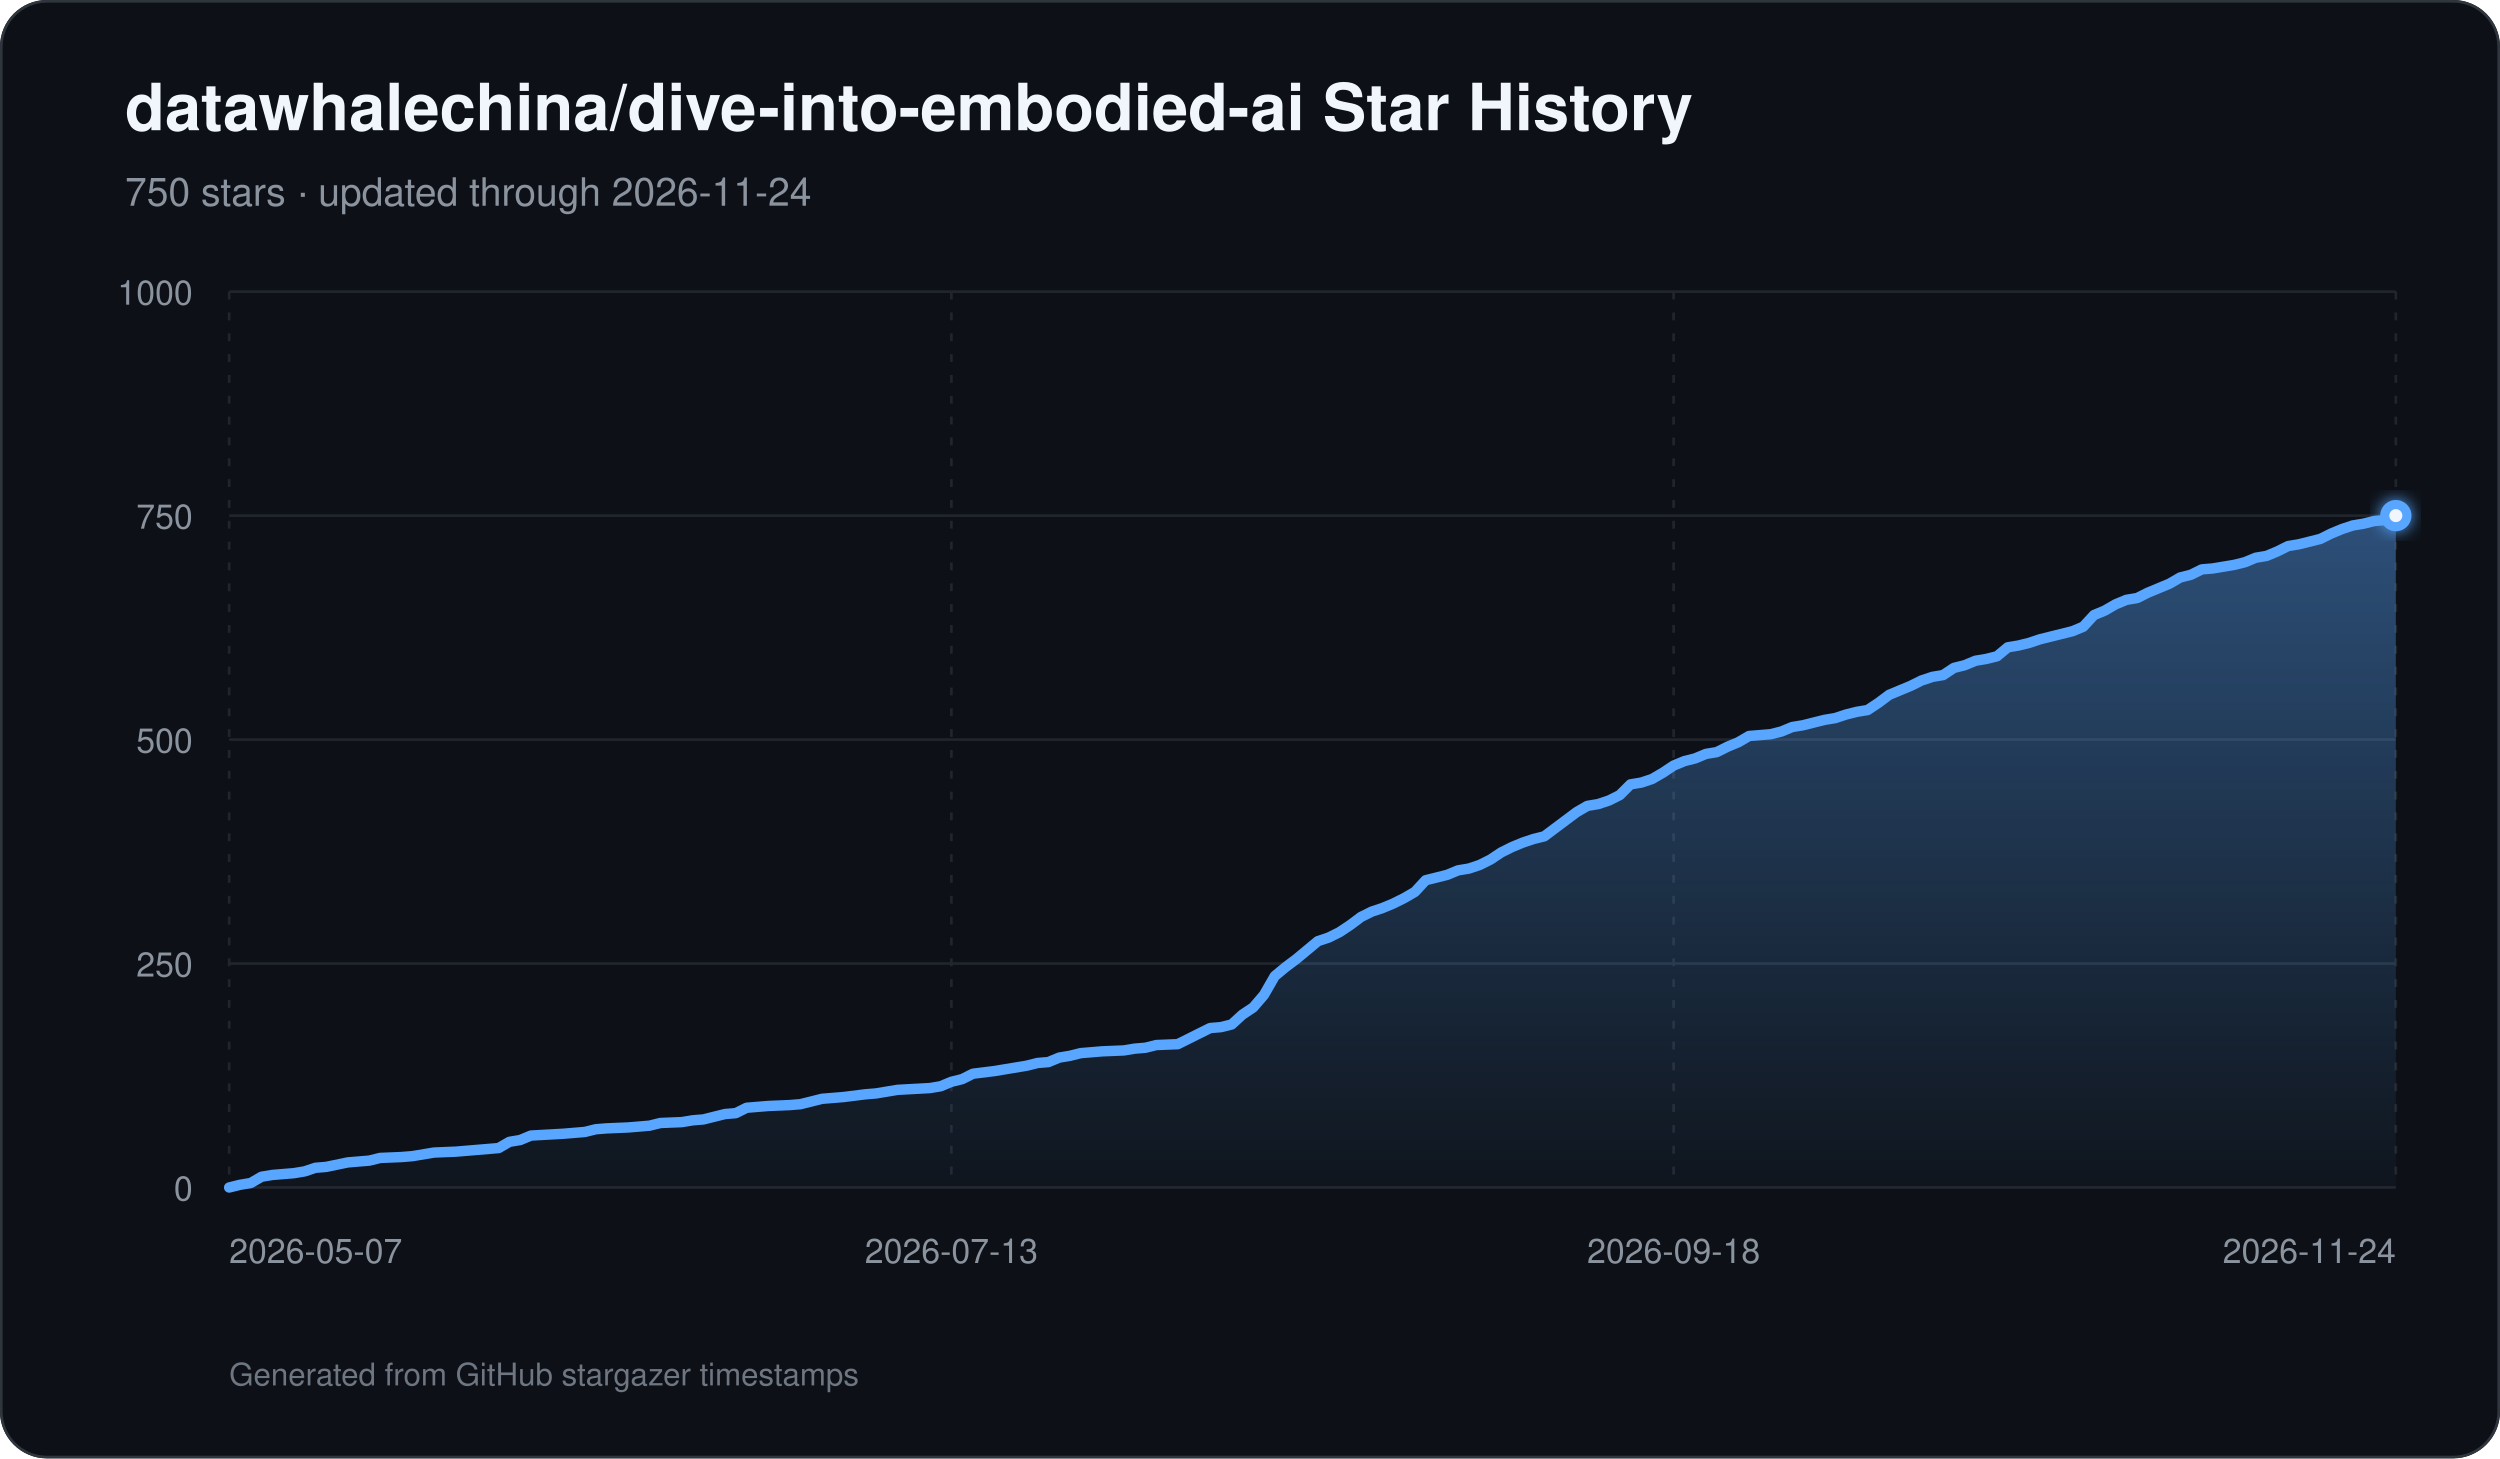
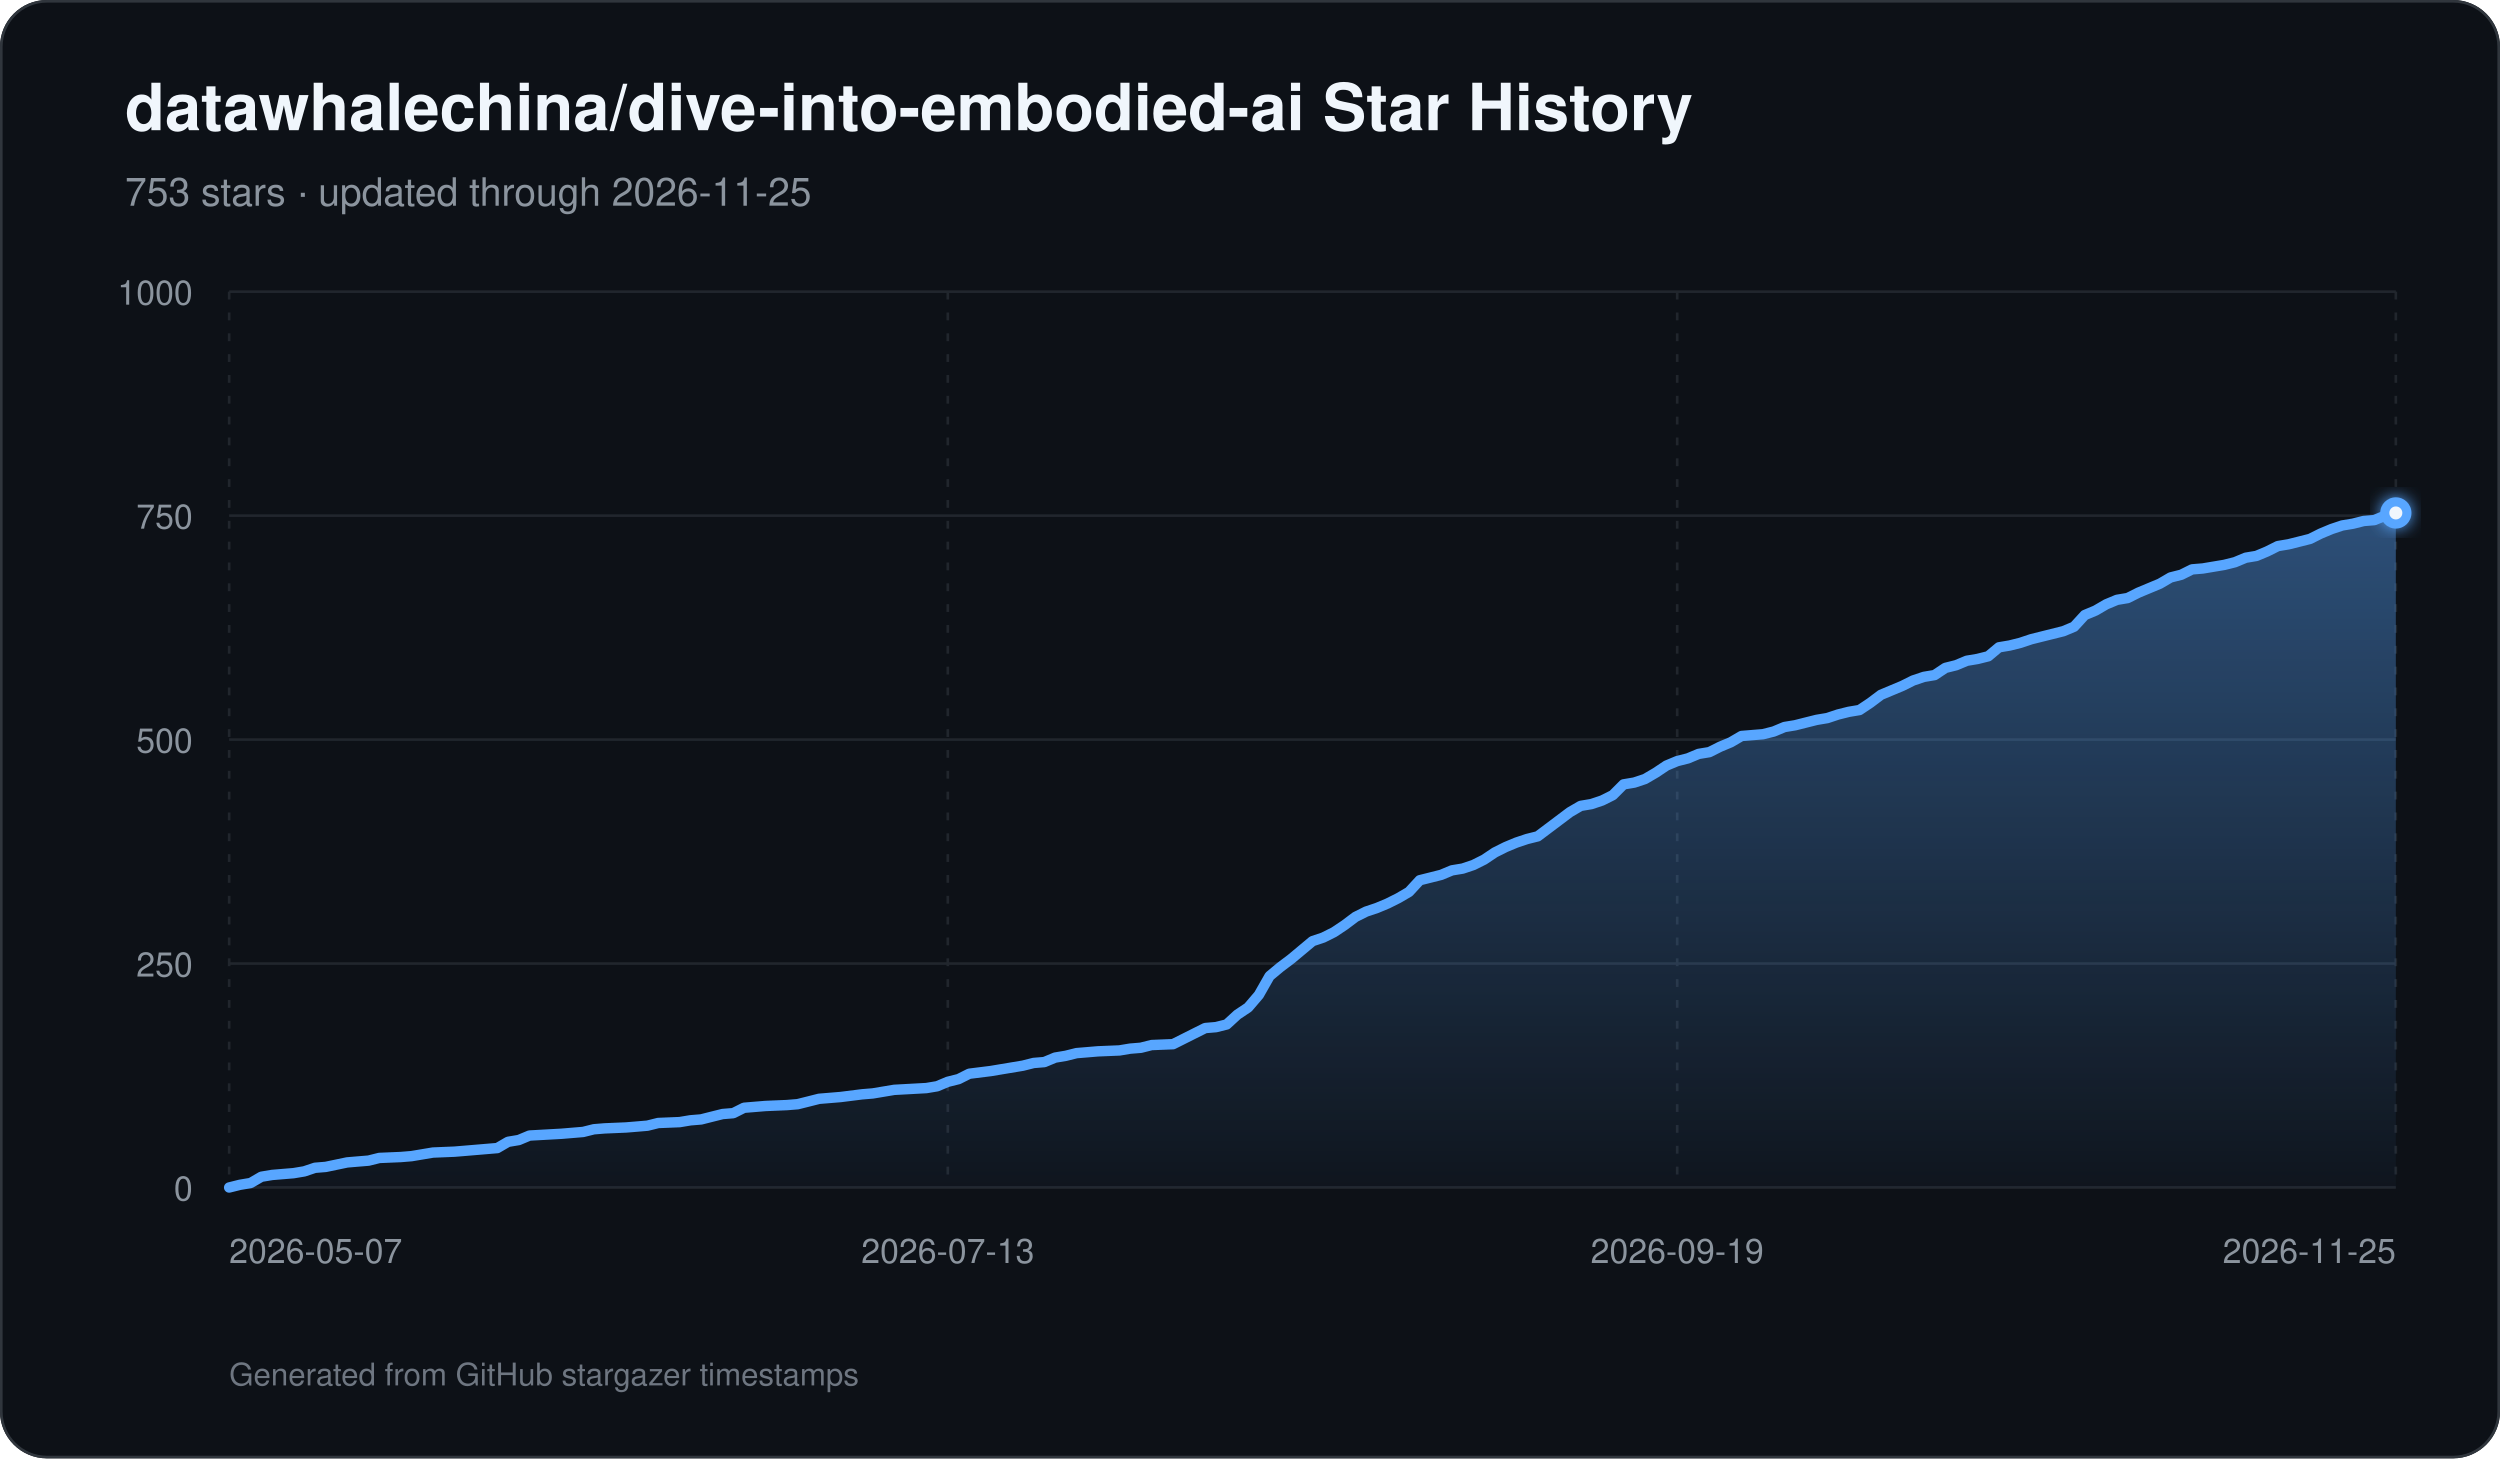
<svg xmlns="http://www.w3.org/2000/svg" width="960" height="560" viewBox="0 0 960 560" role="img" aria-labelledby="title description">
  <defs>
    <linearGradient id="area" x1="0" y1="0" x2="0" y2="1">
      <stop offset="0%" stop-color="#58a6ff" stop-opacity="0.42" />
      <stop offset="100%" stop-color="#58a6ff" stop-opacity="0.03" />
    </linearGradient>
    <filter id="glow" x="-30%" y="-30%" width="160%" height="160%">
      <feGaussianBlur stdDeviation="3" result="blur" />
      <feMerge>
        <feMergeNode in="blur" />
        <feMergeNode in="SourceGraphic" />
      </feMerge>
    </filter>
  </defs>
  <rect width="960" height="560" rx="18" fill="#0d1117" />
  <rect x="0.5" y="0.5" width="959" height="559" rx="17.5" fill="none" stroke="#30363d" />
  <text x="48" y="50" fill="#f0f6fc" font-family="-apple-system,BlinkMacSystemFont,Segoe UI,Helvetica,Arial,sans-serif" font-size="25" font-weight="700">datawhalechina/dive-into-embodied-ai Star History</text>
-   <text x="48" y="79" fill="#8b949e" font-family="-apple-system,BlinkMacSystemFont,Segoe UI,Helvetica,Arial,sans-serif" font-size="15">750 stars · updated through 2026-11-24</text>
+   <text x="48" y="79" fill="#8b949e" font-family="-apple-system,BlinkMacSystemFont,Segoe UI,Helvetica,Arial,sans-serif" font-size="15">753 stars · updated through 2026-11-25</text>
  <line x1="88" y1="456.00" x2="920" y2="456.00" stroke="#21262d" stroke-width="1" />
  <text x="74" y="461.00" text-anchor="end" fill="#8b949e" font-family="-apple-system,BlinkMacSystemFont,Segoe UI,Helvetica,Arial,sans-serif" font-size="13">0</text>
  <line x1="88" y1="370.00" x2="920" y2="370.00" stroke="#21262d" stroke-width="1" />
  <text x="74" y="375.00" text-anchor="end" fill="#8b949e" font-family="-apple-system,BlinkMacSystemFont,Segoe UI,Helvetica,Arial,sans-serif" font-size="13">250</text>
  <line x1="88" y1="284.00" x2="920" y2="284.00" stroke="#21262d" stroke-width="1" />
  <text x="74" y="289.00" text-anchor="end" fill="#8b949e" font-family="-apple-system,BlinkMacSystemFont,Segoe UI,Helvetica,Arial,sans-serif" font-size="13">500</text>
  <line x1="88" y1="198.00" x2="920" y2="198.00" stroke="#21262d" stroke-width="1" />
  <text x="74" y="203.00" text-anchor="end" fill="#8b949e" font-family="-apple-system,BlinkMacSystemFont,Segoe UI,Helvetica,Arial,sans-serif" font-size="13">750</text>
  <line x1="88" y1="112.00" x2="920" y2="112.00" stroke="#21262d" stroke-width="1" />
  <text x="74" y="117.00" text-anchor="end" fill="#8b949e" font-family="-apple-system,BlinkMacSystemFont,Segoe UI,Helvetica,Arial,sans-serif" font-size="13">1000</text>
  <line x1="88.00" y1="112" x2="88.00" y2="456" stroke="#21262d" stroke-width="1" stroke-dasharray="3 5" />
  <text x="88.00" y="485" text-anchor="start" fill="#8b949e" font-family="-apple-system,BlinkMacSystemFont,Segoe UI,Helvetica,Arial,sans-serif" font-size="13">2026-05-07</text>
-   <line x1="365.33" y1="112" x2="365.33" y2="456" stroke="#21262d" stroke-width="1" stroke-dasharray="3 5" />
-   <text x="365.33" y="485" text-anchor="middle" fill="#8b949e" font-family="-apple-system,BlinkMacSystemFont,Segoe UI,Helvetica,Arial,sans-serif" font-size="13">2026-07-13</text>
-   <line x1="642.67" y1="112" x2="642.67" y2="456" stroke="#21262d" stroke-width="1" stroke-dasharray="3 5" />
-   <text x="642.67" y="485" text-anchor="middle" fill="#8b949e" font-family="-apple-system,BlinkMacSystemFont,Segoe UI,Helvetica,Arial,sans-serif" font-size="13">2026-09-18</text>
+   <line x1="363.96" y1="112" x2="363.96" y2="456" stroke="#21262d" stroke-width="1" stroke-dasharray="3 5" />
+   <text x="363.96" y="485" text-anchor="middle" fill="#8b949e" font-family="-apple-system,BlinkMacSystemFont,Segoe UI,Helvetica,Arial,sans-serif" font-size="13">2026-07-13</text>
+   <line x1="644.04" y1="112" x2="644.04" y2="456" stroke="#21262d" stroke-width="1" stroke-dasharray="3 5" />
+   <text x="644.04" y="485" text-anchor="middle" fill="#8b949e" font-family="-apple-system,BlinkMacSystemFont,Segoe UI,Helvetica,Arial,sans-serif" font-size="13">2026-09-19</text>
  <line x1="920.00" y1="112" x2="920.00" y2="456" stroke="#21262d" stroke-width="1" stroke-dasharray="3 5" />
-   <text x="920.00" y="485" text-anchor="end" fill="#8b949e" font-family="-apple-system,BlinkMacSystemFont,Segoe UI,Helvetica,Arial,sans-serif" font-size="13">2026-11-24</text>
-   <path d="M 88.00 456 L 88.00 456.00 L 92.14 454.97 L 96.28 454.28 L 100.42 451.87 L 104.56 451.18 L 108.70 450.84 L 112.84 450.50 L 116.98 449.81 L 121.11 448.43 L 125.25 448.09 L 133.53 446.37 L 137.67 446.02 L 141.81 445.68 L 145.95 444.65 L 154.23 444.30 L 158.37 443.96 L 162.51 443.27 L 166.65 442.58 L 174.93 442.24 L 179.06 441.90 L 191.48 440.86 L 195.62 438.46 L 199.76 437.77 L 203.90 436.05 L 216.32 435.36 L 224.60 434.67 L 228.74 433.64 L 232.88 433.30 L 241.15 432.95 L 245.29 432.61 L 249.43 432.26 L 253.57 431.23 L 261.85 430.89 L 265.99 430.20 L 270.13 429.86 L 274.27 428.82 L 278.41 427.79 L 282.55 427.45 L 286.69 425.38 L 290.83 425.04 L 294.97 424.70 L 303.24 424.35 L 307.38 424.01 L 311.52 422.98 L 315.66 421.94 L 319.80 421.60 L 323.94 421.26 L 332.22 420.22 L 336.36 419.88 L 344.64 418.50 L 357.05 417.82 L 361.19 417.13 L 365.33 415.41 L 369.47 414.38 L 373.61 412.31 L 381.89 411.28 L 386.03 410.59 L 394.31 409.22 L 398.45 408.18 L 402.59 407.84 L 406.73 406.12 L 410.87 405.43 L 415.00 404.40 L 419.14 404.06 L 423.28 403.71 L 431.56 403.37 L 435.70 402.68 L 439.84 402.34 L 443.98 401.30 L 452.26 400.96 L 456.40 398.90 L 460.54 396.83 L 464.68 394.77 L 468.82 394.42 L 472.96 393.39 L 477.09 389.61 L 481.23 386.86 L 485.37 382.04 L 489.51 374.82 L 493.65 371.38 L 497.79 368.28 L 501.93 364.84 L 506.07 361.40 L 510.21 360.02 L 514.35 357.96 L 518.49 355.21 L 522.63 352.11 L 526.77 350.05 L 530.91 348.67 L 535.04 346.95 L 539.18 344.89 L 543.32 342.48 L 547.46 338.01 L 551.60 336.98 L 555.74 335.94 L 559.88 334.22 L 564.02 333.54 L 568.16 332.16 L 572.30 330.10 L 576.44 327.34 L 580.58 325.28 L 584.72 323.56 L 588.86 322.18 L 593.00 321.15 L 597.13 318.06 L 601.27 314.96 L 605.41 311.86 L 609.55 309.46 L 613.69 308.77 L 617.83 307.39 L 621.97 305.33 L 626.11 301.20 L 630.25 300.51 L 634.39 299.14 L 638.53 296.73 L 642.67 293.98 L 646.81 292.26 L 650.95 291.22 L 655.08 289.50 L 659.22 288.82 L 663.36 286.75 L 667.50 285.03 L 671.64 282.62 L 679.92 281.94 L 684.06 280.90 L 688.20 279.18 L 692.34 278.50 L 696.48 277.46 L 700.62 276.43 L 704.76 275.74 L 708.90 274.37 L 713.03 273.34 L 717.17 272.65 L 721.31 269.90 L 725.45 266.80 L 729.59 265.08 L 733.73 263.36 L 737.87 261.30 L 742.01 259.92 L 746.15 259.23 L 750.29 256.48 L 754.43 255.45 L 758.57 253.73 L 762.71 253.04 L 766.85 252.01 L 770.99 248.57 L 775.12 247.88 L 779.26 246.85 L 783.40 245.47 L 787.54 244.44 L 795.82 242.38 L 799.96 240.66 L 804.10 236.18 L 808.24 234.46 L 812.38 232.06 L 816.52 230.34 L 820.66 229.65 L 824.80 227.58 L 828.94 225.86 L 833.07 224.14 L 837.21 221.74 L 841.35 220.70 L 845.49 218.64 L 849.63 218.30 L 853.77 217.61 L 857.91 216.92 L 862.05 215.89 L 866.19 214.17 L 870.33 213.48 L 874.47 211.76 L 878.61 209.70 L 882.75 209.01 L 886.89 207.98 L 891.02 206.94 L 895.16 204.88 L 899.30 203.16 L 903.44 201.78 L 907.58 201.10 L 911.72 200.06 L 915.86 199.72 L 920.00 198.00 L 920.00 456 Z" fill="url(#area)" />
-   <path d="M 88.00 456.00 L 92.14 454.97 L 96.28 454.28 L 100.42 451.87 L 104.56 451.18 L 108.70 450.84 L 112.84 450.50 L 116.98 449.81 L 121.11 448.43 L 125.25 448.09 L 133.53 446.37 L 137.67 446.02 L 141.81 445.68 L 145.95 444.65 L 154.23 444.30 L 158.37 443.96 L 162.51 443.27 L 166.65 442.58 L 174.93 442.24 L 179.06 441.90 L 191.48 440.86 L 195.62 438.46 L 199.76 437.77 L 203.90 436.05 L 216.32 435.36 L 224.60 434.67 L 228.74 433.64 L 232.88 433.30 L 241.15 432.95 L 245.29 432.61 L 249.43 432.26 L 253.57 431.23 L 261.85 430.89 L 265.99 430.20 L 270.13 429.86 L 274.27 428.82 L 278.41 427.79 L 282.55 427.45 L 286.69 425.38 L 290.83 425.04 L 294.97 424.70 L 303.24 424.35 L 307.38 424.01 L 311.52 422.98 L 315.66 421.94 L 319.80 421.60 L 323.94 421.26 L 332.22 420.22 L 336.36 419.88 L 344.64 418.50 L 357.05 417.82 L 361.19 417.13 L 365.33 415.41 L 369.47 414.38 L 373.61 412.31 L 381.89 411.28 L 386.03 410.59 L 394.31 409.22 L 398.45 408.18 L 402.59 407.84 L 406.73 406.12 L 410.87 405.43 L 415.00 404.40 L 419.14 404.06 L 423.28 403.71 L 431.56 403.37 L 435.70 402.68 L 439.84 402.34 L 443.98 401.30 L 452.26 400.96 L 456.40 398.90 L 460.54 396.83 L 464.68 394.77 L 468.82 394.42 L 472.96 393.39 L 477.09 389.61 L 481.23 386.86 L 485.37 382.04 L 489.51 374.82 L 493.65 371.38 L 497.79 368.28 L 501.93 364.84 L 506.07 361.40 L 510.21 360.02 L 514.35 357.96 L 518.49 355.21 L 522.63 352.11 L 526.77 350.05 L 530.91 348.67 L 535.04 346.95 L 539.18 344.89 L 543.32 342.48 L 547.46 338.01 L 551.60 336.98 L 555.74 335.94 L 559.88 334.22 L 564.02 333.54 L 568.16 332.16 L 572.30 330.10 L 576.44 327.34 L 580.58 325.28 L 584.72 323.56 L 588.86 322.18 L 593.00 321.15 L 597.13 318.06 L 601.27 314.96 L 605.41 311.86 L 609.55 309.46 L 613.69 308.77 L 617.83 307.39 L 621.97 305.33 L 626.11 301.20 L 630.25 300.51 L 634.39 299.14 L 638.53 296.73 L 642.67 293.98 L 646.81 292.26 L 650.95 291.22 L 655.08 289.50 L 659.22 288.82 L 663.36 286.75 L 667.50 285.03 L 671.64 282.62 L 679.92 281.94 L 684.06 280.90 L 688.20 279.18 L 692.34 278.50 L 696.48 277.46 L 700.62 276.43 L 704.76 275.74 L 708.90 274.37 L 713.03 273.34 L 717.17 272.65 L 721.31 269.90 L 725.45 266.80 L 729.59 265.08 L 733.73 263.36 L 737.87 261.30 L 742.01 259.92 L 746.15 259.23 L 750.29 256.48 L 754.43 255.45 L 758.57 253.73 L 762.71 253.04 L 766.85 252.01 L 770.99 248.57 L 775.12 247.88 L 779.26 246.85 L 783.40 245.47 L 787.54 244.44 L 795.82 242.38 L 799.96 240.66 L 804.10 236.18 L 808.24 234.46 L 812.38 232.06 L 816.52 230.34 L 820.66 229.65 L 824.80 227.58 L 828.94 225.86 L 833.07 224.14 L 837.21 221.74 L 841.35 220.70 L 845.49 218.64 L 849.63 218.30 L 853.77 217.61 L 857.91 216.92 L 862.05 215.89 L 866.19 214.17 L 870.33 213.48 L 874.47 211.76 L 878.61 209.70 L 882.75 209.01 L 886.89 207.98 L 891.02 206.94 L 895.16 204.88 L 899.30 203.16 L 903.44 201.78 L 907.58 201.10 L 911.72 200.06 L 915.86 199.72 L 920.00 198.00" fill="none" stroke="#58a6ff" stroke-width="4" stroke-linecap="round" stroke-linejoin="round" />
-   <circle cx="920.00" cy="198.00" r="6" fill="#58a6ff" filter="url(#glow)" />
-   <circle cx="920.00" cy="198.00" r="2.5" fill="#f0f6fc" />
+   <text x="920.00" y="485" text-anchor="end" fill="#8b949e" font-family="-apple-system,BlinkMacSystemFont,Segoe UI,Helvetica,Arial,sans-serif" font-size="13">2026-11-25</text>
+   <path d="M 88.00 456 L 88.00 456.00 L 92.12 454.97 L 96.24 454.28 L 100.36 451.87 L 104.48 451.18 L 108.59 450.84 L 112.71 450.50 L 116.83 449.81 L 120.95 448.43 L 125.07 448.09 L 133.31 446.37 L 137.43 446.02 L 141.54 445.68 L 145.66 444.65 L 153.90 444.30 L 158.02 443.96 L 162.14 443.27 L 166.26 442.58 L 174.50 442.24 L 178.61 441.90 L 190.97 440.86 L 195.09 438.46 L 199.21 437.77 L 203.33 436.05 L 215.68 435.36 L 223.92 434.67 L 228.04 433.64 L 232.16 433.30 L 240.40 432.95 L 244.51 432.61 L 248.63 432.26 L 252.75 431.23 L 260.99 430.89 L 265.11 430.20 L 269.23 429.86 L 273.35 428.82 L 277.47 427.79 L 281.58 427.45 L 285.70 425.38 L 289.82 425.04 L 293.94 424.70 L 302.18 424.35 L 306.30 424.01 L 310.42 422.98 L 314.53 421.94 L 318.65 421.60 L 322.77 421.26 L 331.01 420.22 L 335.13 419.88 L 343.37 418.50 L 355.72 417.82 L 359.84 417.13 L 363.96 415.41 L 368.08 414.38 L 372.20 412.31 L 380.44 411.28 L 384.55 410.59 L 392.79 409.22 L 396.91 408.18 L 401.03 407.84 L 405.15 406.12 L 409.27 405.43 L 413.39 404.40 L 417.50 404.06 L 421.62 403.71 L 429.86 403.37 L 433.98 402.68 L 438.10 402.34 L 442.22 401.30 L 450.46 400.96 L 454.57 398.90 L 458.69 396.83 L 462.81 394.77 L 466.93 394.42 L 471.05 393.39 L 475.17 389.61 L 479.29 386.86 L 483.41 382.04 L 487.52 374.82 L 491.64 371.38 L 495.76 368.28 L 499.88 364.84 L 504.00 361.40 L 508.12 360.02 L 512.24 357.96 L 516.36 355.21 L 520.48 352.11 L 524.59 350.05 L 528.71 348.67 L 532.83 346.95 L 536.95 344.89 L 541.07 342.48 L 545.19 338.01 L 549.31 336.98 L 553.43 335.94 L 557.54 334.22 L 561.66 333.54 L 565.78 332.16 L 569.90 330.10 L 574.02 327.34 L 578.14 325.28 L 582.26 323.56 L 586.38 322.18 L 590.50 321.15 L 594.61 318.06 L 598.73 314.96 L 602.85 311.86 L 606.97 309.46 L 611.09 308.77 L 615.21 307.39 L 619.33 305.33 L 623.45 301.20 L 627.56 300.51 L 631.68 299.14 L 635.80 296.73 L 639.92 293.98 L 644.04 292.26 L 648.16 291.22 L 652.28 289.50 L 656.40 288.82 L 660.51 286.75 L 664.63 285.03 L 668.75 282.62 L 676.99 281.94 L 681.11 280.90 L 685.23 279.18 L 689.35 278.50 L 693.47 277.46 L 697.58 276.43 L 701.70 275.74 L 705.82 274.37 L 709.94 273.34 L 714.06 272.65 L 718.18 269.90 L 722.30 266.80 L 726.42 265.08 L 730.53 263.36 L 734.65 261.30 L 738.77 259.92 L 742.89 259.23 L 747.01 256.48 L 751.13 255.45 L 755.25 253.73 L 759.37 253.04 L 763.49 252.01 L 767.60 248.57 L 771.72 247.88 L 775.84 246.85 L 779.96 245.47 L 784.08 244.44 L 792.32 242.38 L 796.44 240.66 L 800.55 236.18 L 804.67 234.46 L 808.79 232.06 L 812.91 230.34 L 817.03 229.65 L 821.15 227.58 L 825.27 225.86 L 829.39 224.14 L 833.50 221.74 L 837.62 220.70 L 841.74 218.64 L 845.86 218.30 L 849.98 217.61 L 854.10 216.92 L 858.22 215.89 L 862.34 214.17 L 866.46 213.48 L 870.57 211.76 L 874.69 209.70 L 878.81 209.01 L 882.93 207.98 L 887.05 206.94 L 891.17 204.88 L 895.29 203.16 L 899.41 201.78 L 903.52 201.10 L 907.64 200.06 L 911.76 199.72 L 915.88 198.00 L 920.00 196.97 L 920.00 456 Z" fill="url(#area)" />
+   <path d="M 88.00 456.00 L 92.12 454.97 L 96.24 454.28 L 100.36 451.87 L 104.48 451.18 L 108.59 450.84 L 112.71 450.50 L 116.83 449.81 L 120.95 448.43 L 125.07 448.09 L 133.31 446.37 L 137.43 446.02 L 141.54 445.68 L 145.66 444.65 L 153.90 444.30 L 158.02 443.96 L 162.14 443.27 L 166.26 442.58 L 174.50 442.24 L 178.61 441.90 L 190.97 440.86 L 195.09 438.46 L 199.21 437.77 L 203.33 436.05 L 215.68 435.36 L 223.92 434.67 L 228.04 433.64 L 232.16 433.30 L 240.40 432.95 L 244.51 432.61 L 248.63 432.26 L 252.75 431.23 L 260.99 430.89 L 265.11 430.20 L 269.23 429.86 L 273.35 428.82 L 277.47 427.79 L 281.58 427.45 L 285.70 425.38 L 289.82 425.04 L 293.94 424.70 L 302.18 424.35 L 306.30 424.01 L 310.42 422.98 L 314.53 421.94 L 318.65 421.60 L 322.77 421.26 L 331.01 420.22 L 335.13 419.88 L 343.37 418.50 L 355.72 417.82 L 359.84 417.13 L 363.96 415.41 L 368.08 414.38 L 372.20 412.31 L 380.44 411.28 L 384.55 410.59 L 392.79 409.22 L 396.91 408.18 L 401.03 407.84 L 405.15 406.12 L 409.27 405.43 L 413.39 404.40 L 417.50 404.06 L 421.62 403.71 L 429.86 403.37 L 433.98 402.68 L 438.10 402.34 L 442.22 401.30 L 450.46 400.96 L 454.57 398.90 L 458.69 396.83 L 462.81 394.77 L 466.93 394.42 L 471.05 393.39 L 475.17 389.61 L 479.29 386.86 L 483.41 382.04 L 487.52 374.82 L 491.64 371.38 L 495.76 368.28 L 499.88 364.84 L 504.00 361.40 L 508.12 360.02 L 512.24 357.96 L 516.36 355.21 L 520.48 352.11 L 524.59 350.05 L 528.71 348.67 L 532.83 346.95 L 536.95 344.89 L 541.07 342.48 L 545.19 338.01 L 549.31 336.98 L 553.43 335.94 L 557.54 334.22 L 561.66 333.54 L 565.78 332.16 L 569.90 330.10 L 574.02 327.34 L 578.14 325.28 L 582.26 323.56 L 586.38 322.18 L 590.50 321.15 L 594.61 318.06 L 598.73 314.96 L 602.85 311.86 L 606.97 309.46 L 611.09 308.77 L 615.21 307.39 L 619.33 305.33 L 623.45 301.20 L 627.56 300.51 L 631.68 299.14 L 635.80 296.73 L 639.92 293.98 L 644.04 292.26 L 648.16 291.22 L 652.28 289.50 L 656.40 288.82 L 660.51 286.75 L 664.63 285.03 L 668.75 282.62 L 676.99 281.94 L 681.11 280.90 L 685.23 279.18 L 689.35 278.50 L 693.47 277.46 L 697.58 276.43 L 701.70 275.74 L 705.82 274.37 L 709.94 273.34 L 714.06 272.65 L 718.18 269.90 L 722.30 266.80 L 726.42 265.08 L 730.53 263.36 L 734.65 261.30 L 738.77 259.92 L 742.89 259.23 L 747.01 256.48 L 751.13 255.45 L 755.25 253.73 L 759.37 253.04 L 763.49 252.01 L 767.60 248.57 L 771.72 247.88 L 775.84 246.85 L 779.96 245.47 L 784.08 244.44 L 792.32 242.38 L 796.44 240.66 L 800.55 236.18 L 804.67 234.46 L 808.79 232.06 L 812.91 230.34 L 817.03 229.65 L 821.15 227.58 L 825.27 225.86 L 829.39 224.14 L 833.50 221.74 L 837.62 220.70 L 841.74 218.64 L 845.86 218.30 L 849.98 217.61 L 854.10 216.92 L 858.22 215.89 L 862.34 214.17 L 866.46 213.48 L 870.57 211.76 L 874.69 209.70 L 878.81 209.01 L 882.93 207.98 L 887.05 206.94 L 891.17 204.88 L 895.29 203.16 L 899.41 201.78 L 903.52 201.10 L 907.64 200.06 L 911.76 199.72 L 915.88 198.00 L 920.00 196.97" fill="none" stroke="#58a6ff" stroke-width="4" stroke-linecap="round" stroke-linejoin="round" />
+   <circle cx="920.00" cy="196.97" r="6" fill="#58a6ff" filter="url(#glow)" />
+   <circle cx="920.00" cy="196.97" r="2.5" fill="#f0f6fc" />
  <text x="88" y="532" fill="#6e7681" font-family="-apple-system,BlinkMacSystemFont,Segoe UI,Helvetica,Arial,sans-serif" font-size="12">Generated from GitHub stargazer timestamps</text>
</svg>
